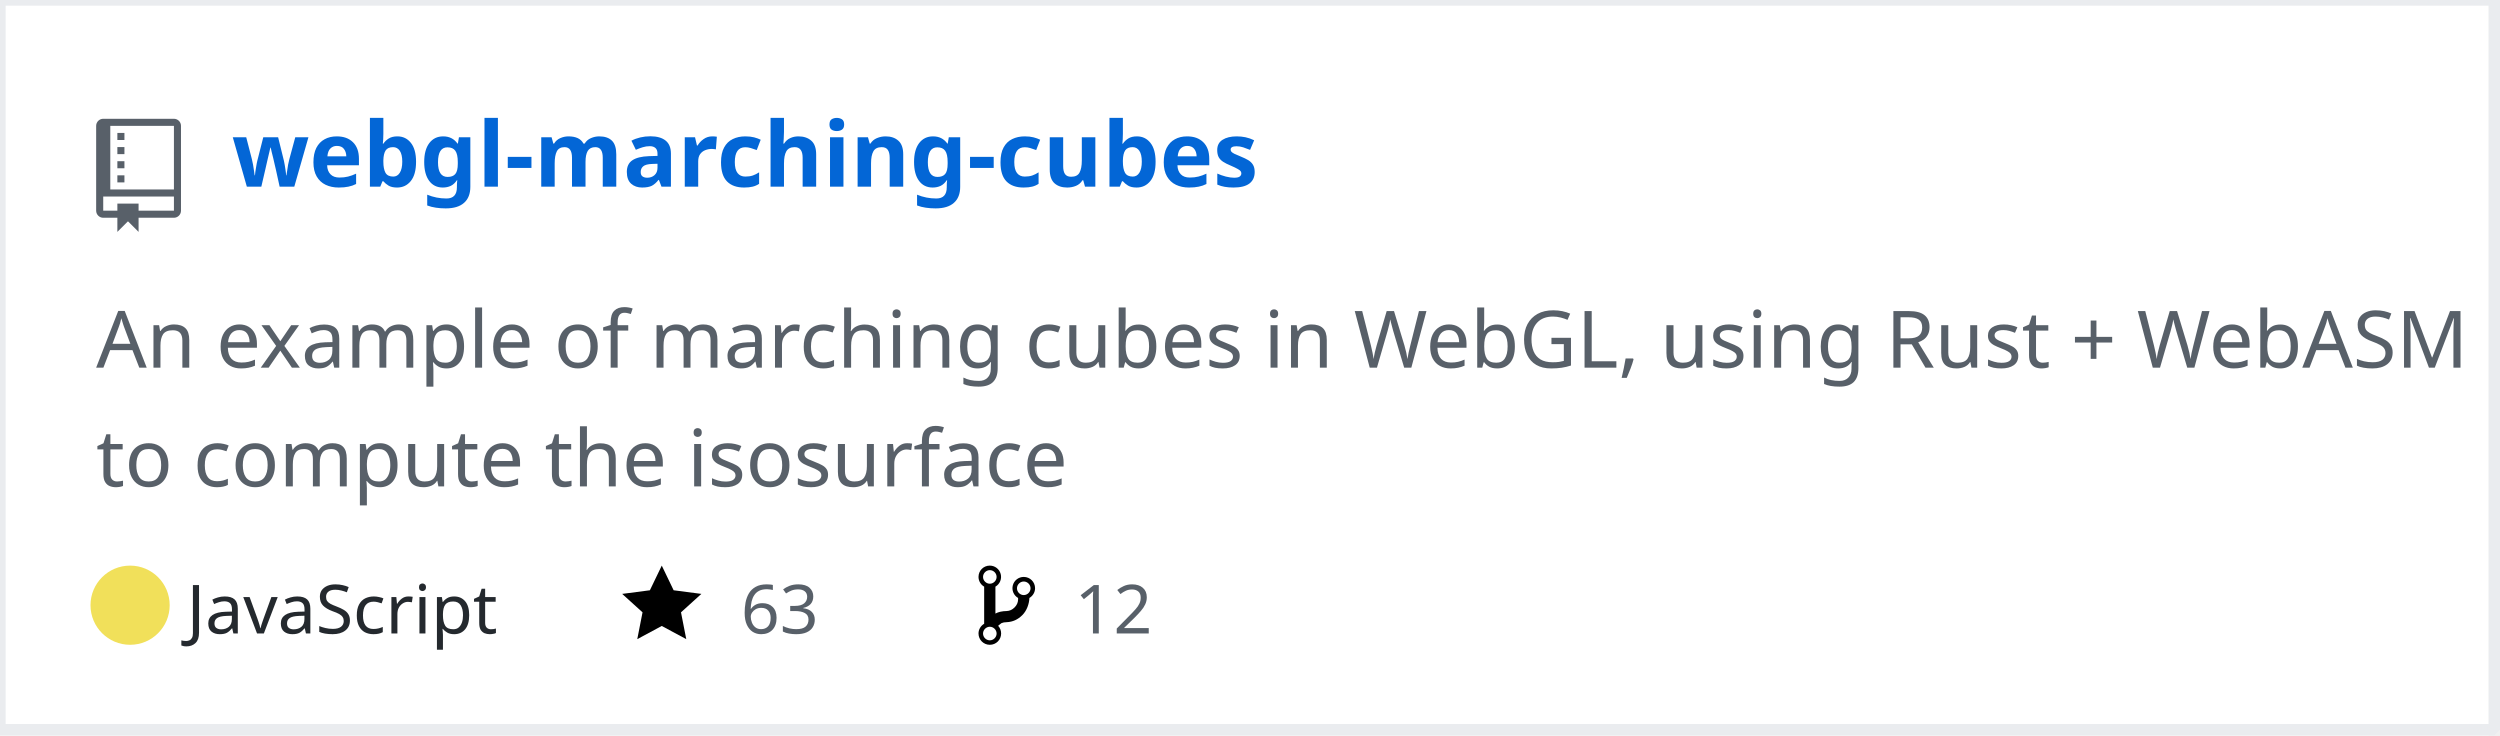
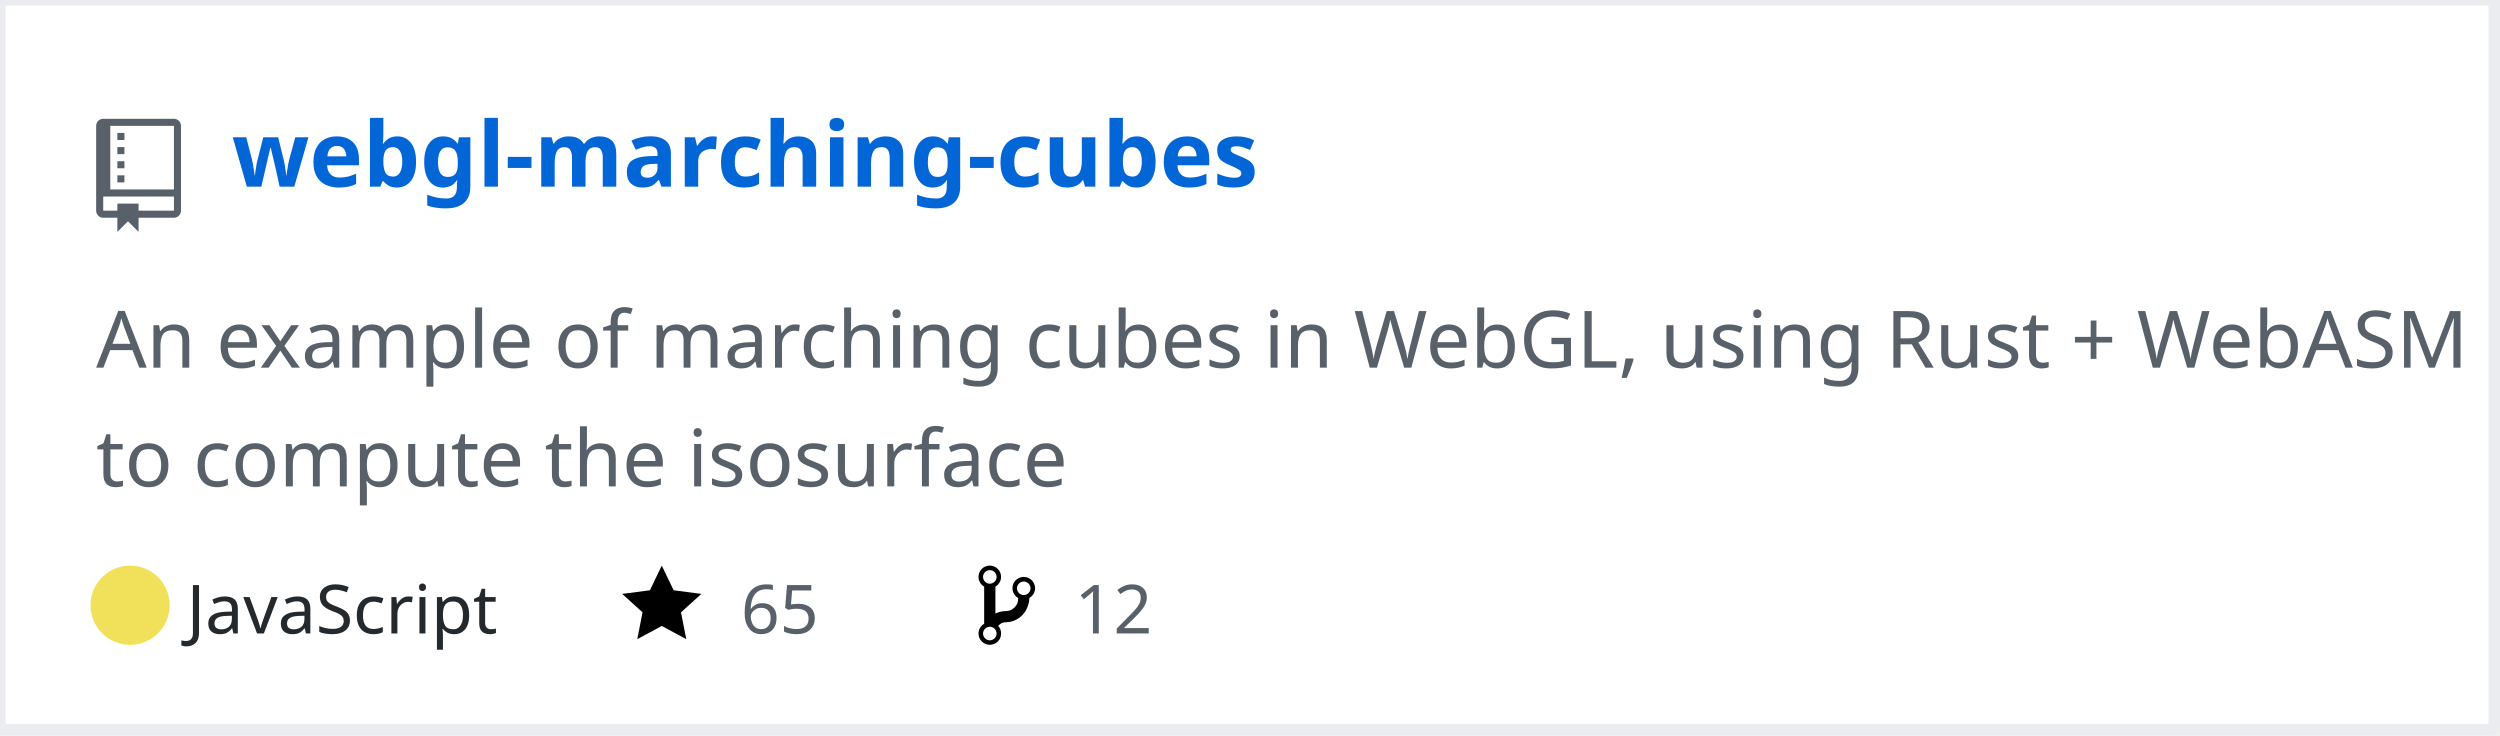
<svg xmlns="http://www.w3.org/2000/svg" width="442" height="130" version="1.2" baseProfile="tiny" data-reactroot="">
  <defs />
  <g fill="none" stroke="black" stroke-width="1" fill-rule="evenodd" stroke-linecap="square" stroke-linejoin="bevel">
    <g fill="#ffffff" fill-opacity="1" stroke="none" transform="matrix(1,0,0,1,0,0)">
      <rect x="0" y="0" width="440" height="130" />
    </g>
    <rect x="0" y="0" width="441" height="129" stroke="#eaecef" stroke-width="2" />
    <g fill="#586069" fill-opacity="1" stroke="none" transform="matrix(1.25,0,0,1.25,17,21)">
      <path vector-effect="none" fill-rule="evenodd" d="M4,9 L3,9 L3,8 L4,8 L4,9 M4,6 L3,6 L3,7 L4,7 L4,6 M4,4 L3,4 L3,5 L4,5 L4,4 M4,2 L3,2 L3,3 L4,3 L4,2 M12,1 L12,13 C12,13.55 11.55,14 11,14 L6,14 L6,16 L4.5,14.5 L3,16 L3,14 L1,14 C0.45,14 0,13.55 0,13 L0,1 C0,0.45 0.45,0 1,0 L11,0 C11.55,0 12,0.45 12,1 M11,11 L1,11 L1,13 L3,13 L3,12 L6,12 L6,13 L11,13 L11,11 M11,1 L2,1 L2,10 L11,10 L11,1" />
    </g>
    <g fill="#0366d6" fill-opacity="1" stroke="#0366d6" stroke-opacity="1" stroke-width="1" stroke-linecap="square" stroke-linejoin="bevel" transform="matrix(1,0,0,1,0,0)">
      <a target="" href="https://github.com/Twinklebear/webgl-marching-cubes">
        <text fill="#0366d6" fill-opacity="1" stroke="none" xml:space="preserve" x="41" y="33" font-family="sans-serif" font-size="16" font-weight="630" font-style="normal">webgl-marching-cubes</text>
      </a>
    </g>
    <g fill="#586069" fill-opacity="1" stroke="#586069" stroke-opacity="1" stroke-width="1" stroke-linecap="square" stroke-linejoin="bevel" transform="matrix(1,0,0,1,0,0)">
      <text fill="#586069" fill-opacity="1" stroke="none" xml:space="preserve" x="17" y="65" font-family="sans-serif" font-size="14" font-weight="400" font-style="normal">An example of marching cubes in WebGL, using Rust + WebASM </text>
    </g>
    <g fill="#586069" fill-opacity="1" stroke="#586069" stroke-opacity="1" stroke-width="1" stroke-linecap="square" stroke-linejoin="bevel" transform="matrix(1,0,0,1,0,0)">
      <text fill="#586069" fill-opacity="1" stroke="none" xml:space="preserve" x="17" y="86" font-family="sans-serif" font-size="14" font-weight="400" font-style="normal">to compute the isosurface </text>
    </g>
    <g fill="#24292e" fill-opacity="1" stroke="#24292e" stroke-opacity="1" stroke-width="1" stroke-linecap="square" stroke-linejoin="bevel" transform="matrix(1,0,0,1,0,0)">
      <text fill="#24292e" fill-opacity="1" stroke="none" xml:space="preserve" x="33" y="112" font-family="sans-serif" font-size="12" font-weight="400" font-style="normal">JavaScript</text>
    </g>
    <g fill="#000000" fill-opacity="1" stroke="none" transform="matrix(1,0,0,1,110,99)">
      <a target="" href="https://github.com/Twinklebear/webgl-marching-cubes/stargazers">
        <path vector-effect="none" fill-rule="evenodd" d="M14,6 L9.1,5.36 L7,1 L4.9,5.36 L0,6 L3.6,9.26 L2.67,14 L7,11.67 L11.33,14 L10.4,9.26 L14,6" />
      </a>
    </g>
    <g fill="#586069" fill-opacity="1" stroke="#586069" stroke-opacity="1" stroke-width="1" stroke-linecap="square" stroke-linejoin="bevel" transform="matrix(1,0,0,1,0,0)">
      <a target="" href="https://github.com/Twinklebear/webgl-marching-cubes/stargazers">
-         <text fill="#586069" fill-opacity="1" stroke="none" xml:space="preserve" x="131" y="112" font-family="sans-serif" font-size="12" font-weight="400" font-style="normal">63</text>
+         <text fill="#586069" fill-opacity="1" stroke="none" xml:space="preserve" x="131" y="112" font-family="sans-serif" font-size="12" font-weight="400" font-style="normal">65</text>
      </a>
    </g>
    <g fill="#000000" fill-opacity="1" stroke="none" transform="matrix(1,0,0,1,173,99)">
      <a target="" href="https://github.com/Twinklebear/webgl-marching-cubes/network/members">
        <path vector-effect="none" fill-rule="evenodd" d="M10,5 C10,3.89 9.11,3 8,3 C7.097,2.998 6.305,3.603 6.07,4.476 C5.836,5.348 6.217,6.269 7,6.72 L7,7.02 C6.98,7.54 6.77,8 6.37,8.4 C5.97,8.8 5.51,9.01 4.99,9.03 C4.16,9.05 3.51,9.19 2.99,9.48 L2.99,4.72 C3.773,4.269 4.154,3.348 3.92,2.476 C3.685,1.603 2.893,0.998 1.99,1 C0.88,1 0,1.89 0,3 C0.004,3.71 0.385,4.365 1,4.72 L1,11.28 C0.41,11.63 0,12.27 0,13 C0,14.11 0.89,15 2,15 C3.11,15 4,14.11 4,13 C4,12.47 3.8,12 3.47,11.64 C3.56,11.58 3.95,11.23 4.06,11.17 C4.31,11.06 4.62,11 5,11 C6.05,10.95 6.95,10.55 7.75,9.75 C8.55,8.95 8.95,7.77 9,6.73 L8.98,6.73 C9.59,6.37 10,5.73 10,5 M2,1.8 C2.66,1.8 3.2,2.35 3.2,3 C3.2,3.65 2.65,4.2 2,4.2 C1.35,4.2 0.8,3.65 0.8,3 C0.8,2.35 1.35,1.8 2,1.8 M2,14.21 C1.34,14.21 0.8,13.66 0.8,13.01 C0.8,12.36 1.35,11.81 2,11.81 C2.65,11.81 3.2,12.36 3.2,13.01 C3.2,13.66 2.65,14.21 2,14.21 M8,6.21 C7.34,6.21 6.8,5.66 6.8,5.01 C6.8,4.36 7.35,3.81 8,3.81 C8.65,3.81 9.2,4.36 9.2,5.01 C9.2,5.66 8.65,6.21 8,6.21 " />
      </a>
    </g>
    <g fill="#586069" fill-opacity="1" stroke="#586069" stroke-opacity="1" stroke-width="1" stroke-linecap="square" stroke-linejoin="bevel" transform="matrix(1,0,0,1,0,0)">
      <a target="" href="https://github.com/Twinklebear/webgl-marching-cubes/network/members">
        <text fill="" fill-opacity="1" stroke="none" xml:space="preserve" x="190" y="112" font-family="sans-serif" font-size="12" font-weight="400" font-style="normal">12</text>
      </a>
    </g>
    <circle cx="23" cy="107" r="7" stroke="none" fill="#f1e05a" />
  </g>
</svg>
